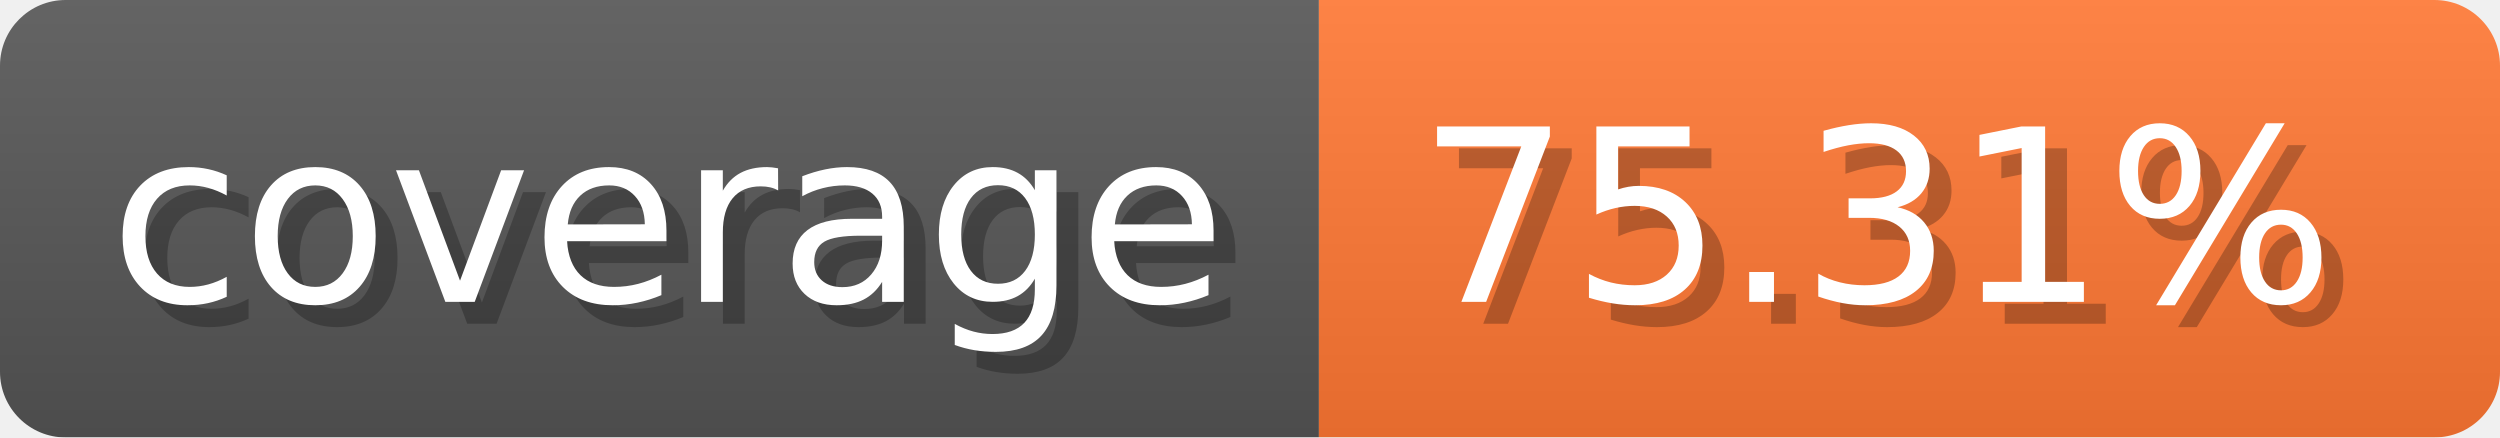
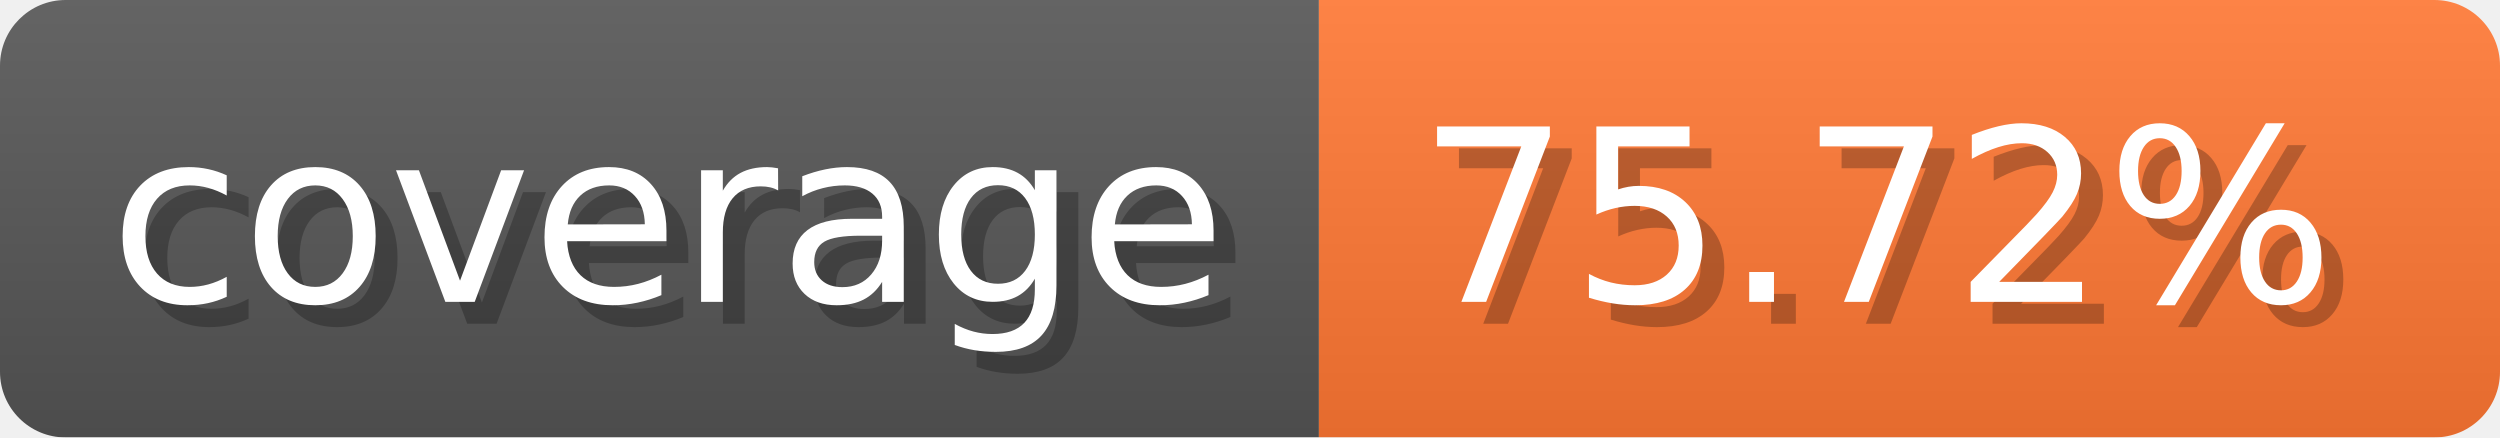
- <svg xmlns="http://www.w3.org/2000/svg" width="114.3" height="20" viewBox="0 0 1143 200" role="img" aria-label="coverage: 75.31%">
-   <linearGradient id="XzZMq" x2="0" y2="100%">
+ <svg xmlns="http://www.w3.org/2000/svg" width="114.3" height="20" viewBox="0 0 1143 200" role="img" aria-label="coverage: 75.72%">
+   <linearGradient id="URjJJ" x2="0" y2="100%">
    <stop offset="0" stop-opacity=".1" stop-color="#EEE" />
    <stop offset="1" stop-opacity=".1" />
  </linearGradient>
-   <mask id="jPOWG">
+   <mask id="CPotr">
    <rect width="1143" height="200" rx="30" fill="#FFF" />
  </mask>
-   <g mask="url(#jPOWG)">
+   <g mask="url(#CPotr)">
    <rect width="603" height="200" fill="#555" />
    <rect width="540" height="200" fill="#F73" x="603" />
-     <rect width="1143" height="200" fill="url(#XzZMq)" />
+     <rect width="1143" height="200" fill="url(#URjJJ)" />
  </g>
  <g aria-hidden="true" fill="#fff" text-anchor="start" font-family="Verdana,DejaVu Sans,sans-serif" font-size="110">
    <text x="60" y="148" textLength="503" fill="#000" opacity="0.25">coverage</text>
    <text x="50" y="138" textLength="503">coverage</text>
-     <text x="658" y="148" textLength="440" fill="#000" opacity="0.25">75.31%</text>
-     <text x="648" y="138" textLength="440">75.31%</text>
+     <text x="658" y="148" textLength="440" fill="#000" opacity="0.25">75.72%</text>
+     <text x="648" y="138" textLength="440">75.72%</text>
  </g>
</svg>
